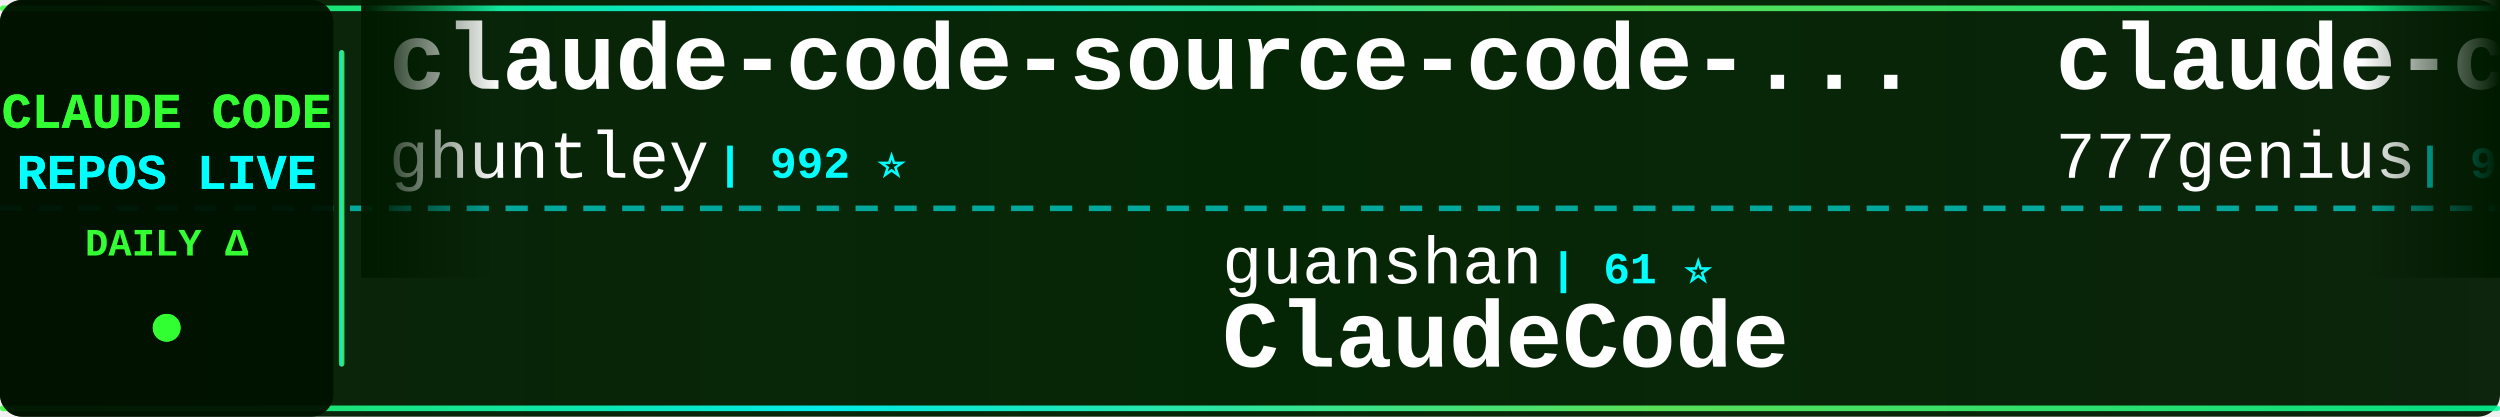
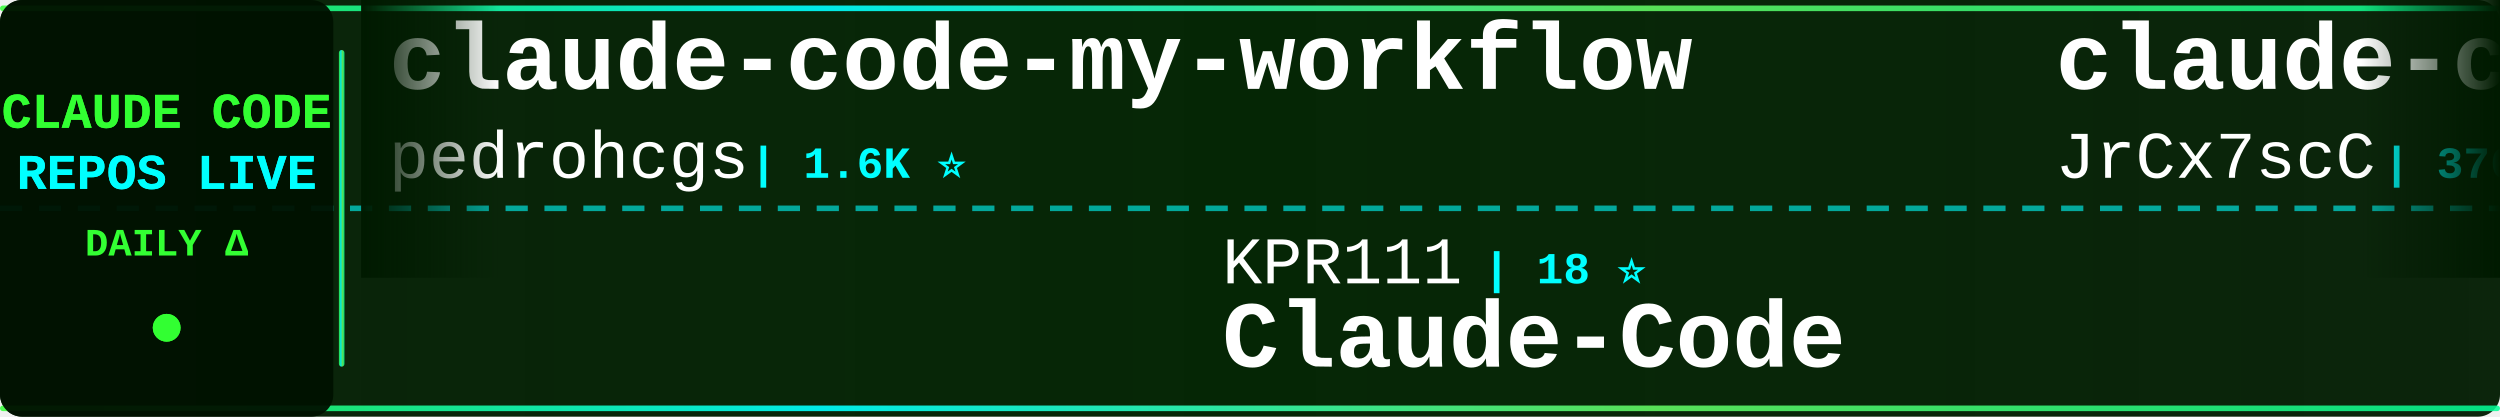
<svg xmlns="http://www.w3.org/2000/svg" width="900" height="150">
  <defs>
    <linearGradient id="tickerBg" x1="0%" y1="0%" x2="100%" y2="0%">
      <stop offset="0%" style="stop-color:#001a00;stop-opacity:0.95" />
      <stop offset="50%" style="stop-color:#002200;stop-opacity:0.98" />
      <stop offset="100%" style="stop-color:#001a00;stop-opacity:0.95" />
    </linearGradient>
    <linearGradient id="borderGrad" x1="0%" y1="0%" x2="100%" y2="0%">
      <stop offset="0%" style="stop-color:#33ff33;stop-opacity:0.85">
        <animate attributeName="stop-opacity" values="0.85;1;0.85" dur="2s" repeatCount="indefinite" />
      </stop>
      <stop offset="33%" style="stop-color:#00ffff;stop-opacity:0.9">
        <animate attributeName="stop-opacity" values="0.9;1;0.9" dur="2.2s" repeatCount="indefinite" />
      </stop>
      <stop offset="66%" style="stop-color:#66ff66;stop-opacity:0.85">
        <animate attributeName="stop-opacity" values="0.85;1;0.85" dur="1.8s" repeatCount="indefinite" />
      </stop>
      <stop offset="100%" style="stop-color:#00ff99;stop-opacity:0.85">
        <animate attributeName="stop-opacity" values="0.85;1;0.85" dur="2s" repeatCount="indefinite" />
      </stop>
    </linearGradient>
    <filter id="textGlow">
      <feGaussianBlur stdDeviation="0.1" result="coloredBlur" />
      <feMerge>
        <feMergeNode in="coloredBlur" />
        <feMergeNode in="SourceGraphic" />
      </feMerge>
    </filter>
    <filter id="metricGlow">
      <feGaussianBlur stdDeviation="0.2" result="coloredBlur" />
      <feMerge>
        <feMergeNode in="coloredBlur" />
        <feMergeNode in="SourceGraphic" />
      </feMerge>
    </filter>
    <linearGradient id="leftFade" x1="0%" y1="0%" x2="100%" y2="0%">
      <stop offset="0%" style="stop-color:#001a00;stop-opacity:1" />
      <stop offset="100%" style="stop-color:#001a00;stop-opacity:0" />
    </linearGradient>
    <linearGradient id="rightFade" x1="0%" y1="0%" x2="100%" y2="0%">
      <stop offset="0%" style="stop-color:#001a00;stop-opacity:0" />
      <stop offset="100%" style="stop-color:#001a00;stop-opacity:1" />
    </linearGradient>
  </defs>
  <rect width="900" height="150" fill="url(#tickerBg)" rx="8" />
  <rect x="0" y="2" width="900" height="2" fill="url(#borderGrad)" rx="1" />
  <rect x="0" y="146" width="900" height="2" fill="url(#borderGrad)" rx="1" />
  <line x1="0" y1="75" x2="900" y2="75" stroke="#00ffff" stroke-width="2" stroke-dasharray="8 6" opacity="0.6" />
  <rect x="0" y="0" width="120" height="150" fill="#001100" opacity="0.95" rx="8" />
  <text x="60" y="46" font-family="'Courier New', monospace" font-size="18" font-weight="bold" fill="#33ff33" text-anchor="middle" filter="url(#textGlow)">
    CLAUDE CODE
  </text>
  <text x="60" y="68" font-family="'Courier New', monospace" font-size="18" font-weight="bold" fill="#00ffff" text-anchor="middle" filter="url(#textGlow)">
    REPOS LIVE
  </text>
  <text x="60" y="92" font-family="'Courier New', monospace" font-size="14" font-weight="bold" fill="#33ff33" text-anchor="middle">
    DAILY Δ
  </text>
  <circle cx="60" cy="118" r="5" fill="#33ff33" filter="url(#metricGlow)">
    <animate attributeName="r" values="4;6;4" dur="1.5s" repeatCount="indefinite" />
    <animate attributeName="opacity" values="0.6;1;0.6" dur="1.5s" repeatCount="indefinite" />
  </circle>
  <rect x="122" y="18" width="2" height="114" fill="url(#borderGrad)" rx="1" />
  <clipPath id="tickerClip">
    <rect x="130" y="0" width="770" height="150" />
  </clipPath>
  <g clip-path="url(#tickerClip)">
    <g id="tickerItems">
      <animateTransform attributeName="transform" attributeType="XML" type="translate" from="0 0" to="-3000 0" dur="54s" repeatCount="indefinite" />
      <g transform="translate(0, 0)">
-         <text x="140" y="32" font-family="'Courier New', monospace" font-size="34" font-weight="bold" fill="#ffffff">claude-code-source-code-...</text>
-         <text x="140" y="64" font-family="'Courier New', monospace" font-size="24" font-weight="normal" fill="#ffffff" opacity="1.0">ghuntley</text>
-         <text x="258" y="64" font-family="'Courier New', monospace" font-size="16" font-weight="bold" fill="#00ffff"> | 992 ⭐</text>
+         <text x="140" y="32" font-family="'Courier New', monospace" font-size="34" font-weight="bold" fill="#ffffff">claude-code-my-workflow</text>
+         <text x="140" y="64" font-family="'Courier New', monospace" font-size="24" font-weight="normal" fill="#ffffff" opacity="1.0">pedrohcgs</text>
+         <text x="270" y="64" font-family="'Courier New', monospace" font-size="16" font-weight="bold" fill="#00ffff"> | 1.6K ⭐</text>
      </g>
      <g transform="translate(300, 0)">
-         <text x="140" y="102" font-family="'Courier New', monospace" font-size="24" font-weight="normal" fill="#ffffff" opacity="1.0">guanshan</text>
-         <text x="258" y="102" font-family="'Courier New', monospace" font-size="16" font-weight="bold" fill="#00ffff"> | 61 ⭐</text>
-         <text x="140" y="132" font-family="'Courier New', monospace" font-size="34" font-weight="bold" fill="#ffffff">ClaudeCode</text>
+         <text x="140" y="102" font-family="'Courier New', monospace" font-size="24" font-weight="normal" fill="#ffffff" opacity="1.0">KPR111</text>
+         <text x="234" y="102" font-family="'Courier New', monospace" font-size="16" font-weight="bold" fill="#00ffff"> | 18 ⭐</text>
+         <text x="140" y="132" font-family="'Courier New', monospace" font-size="34" font-weight="bold" fill="#ffffff">Claude-Code</text>
      </g>
      <g transform="translate(600, 0)">
-         <text x="140" y="32" font-family="'Courier New', monospace" font-size="34" font-weight="bold" fill="#ffffff">claude-code-source-code</text>
-         <text x="140" y="64" font-family="'Courier New', monospace" font-size="24" font-weight="normal" fill="#ffffff" opacity="1.0">777genius</text>
-         <text x="270" y="64" font-family="'Courier New', monospace" font-size="16" font-weight="bold" fill="#00ffff"> | 931 ⭐</text>
+         <text x="140" y="32" font-family="'Courier New', monospace" font-size="34" font-weight="bold" fill="#ffffff">claude-code-source</text>
+         <text x="140" y="64" font-family="'Courier New', monospace" font-size="24" font-weight="normal" fill="#ffffff" opacity="1.0">JrCx7scC</text>
+         <text x="258" y="64" font-family="'Courier New', monospace" font-size="16" font-weight="bold" fill="#00ffff"> | 376 ⭐</text>
      </g>
      <g transform="translate(900, 0)">
-         <text x="140" y="102" font-family="'Courier New', monospace" font-size="24" font-weight="normal" fill="#ffffff" opacity="1.0">sugyan</text>
-         <text x="234" y="102" font-family="'Courier New', monospace" font-size="16" font-weight="bold" fill="#00ffff"> | 1.1K ⭐</text>
-         <text x="140" y="132" font-family="'Courier New', monospace" font-size="34" font-weight="bold" fill="#ffffff">claude-code-webui</text>
+         <text x="140" y="102" font-family="'Courier New', monospace" font-size="24" font-weight="normal" fill="#ffffff" opacity="1.0">overwirehq</text>
+         <text x="282" y="102" font-family="'Courier New', monospace" font-size="16" font-weight="bold" fill="#00ffff"> | 2.8K ⭐</text>
+         <text x="140" y="132" font-family="'Courier New', monospace" font-size="34" font-weight="bold" fill="#ffffff">claude-code-telegram</text>
      </g>
      <g transform="translate(1200, 0)">
-         <text x="140" y="32" font-family="'Courier New', monospace" font-size="34" font-weight="bold" fill="#ffffff">claude-code-proxy</text>
-         <text x="140" y="64" font-family="'Courier New', monospace" font-size="24" font-weight="normal" fill="#ffffff" opacity="1.0">1rgs</text>
-         <text x="210" y="64" font-family="'Courier New', monospace" font-size="16" font-weight="bold" fill="#00ffff"> | 3.7K ⭐</text>
+         <text x="140" y="32" font-family="'Courier New', monospace" font-size="34" font-weight="bold" fill="#ffffff">free-claude-code</text>
+         <text x="140" y="64" font-family="'Courier New', monospace" font-size="24" font-weight="normal" fill="#ffffff" opacity="1.0">Alishahryar1</text>
+         <text x="306" y="64" font-family="'Courier New', monospace" font-size="16" font-weight="bold" fill="#00ffff"> | 54.7K ⭐ +9</text>
      </g>
      <g transform="translate(1500, 0)">
-         <text x="140" y="102" font-family="'Courier New', monospace" font-size="24" font-weight="normal" fill="#ffffff" opacity="1.0">kodu-ai</text>
-         <text x="246" y="102" font-family="'Courier New', monospace" font-size="16" font-weight="bold" fill="#00ffff"> | 5.2K ⭐</text>
-         <text x="140" y="132" font-family="'Courier New', monospace" font-size="34" font-weight="bold" fill="#ffffff">claude-coder</text>
+         <text x="140" y="102" font-family="'Courier New', monospace" font-size="24" font-weight="normal" fill="#ffffff" opacity="1.0">VoltAgent</text>
+         <text x="270" y="102" font-family="'Courier New', monospace" font-size="16" font-weight="bold" fill="#00ffff"> | 25.0K ⭐ +2</text>
+         <text x="140" y="132" font-family="'Courier New', monospace" font-size="34" font-weight="bold" fill="#ffffff">awesome-claude-code-suba...</text>
      </g>
      <g transform="translate(1800, 0)">
-         <text x="140" y="32" font-family="'Courier New', monospace" font-size="34" font-weight="bold" fill="#ffffff">claude-code-sourcemap</text>
-         <text x="140" y="64" font-family="'Courier New', monospace" font-size="24" font-weight="normal" fill="#ffffff" opacity="1.0">ChinaSiro</text>
-         <text x="270" y="64" font-family="'Courier New', monospace" font-size="16" font-weight="bold" fill="#00ffff"> | 9.7K ⭐ -1</text>
+         <text x="140" y="32" font-family="'Courier New', monospace" font-size="34" font-weight="bold" fill="#ffffff">claude-code-rust</text>
+         <text x="140" y="64" font-family="'Courier New', monospace" font-size="24" font-weight="normal" fill="#ffffff" opacity="1.0">lorryjovens-hub</text>
+         <text x="342" y="64" font-family="'Courier New', monospace" font-size="16" font-weight="bold" fill="#00ffff"> | 1.7K ⭐</text>
      </g>
      <g transform="translate(2100, 0)">
-         <text x="140" y="102" font-family="'Courier New', monospace" font-size="24" font-weight="normal" fill="#ffffff" opacity="1.0">ponponon</text>
-         <text x="258" y="102" font-family="'Courier New', monospace" font-size="16" font-weight="bold" fill="#00ffff"> | 2.3K ⭐</text>
-         <text x="140" y="132" font-family="'Courier New', monospace" font-size="34" font-weight="bold" fill="#ffffff">claude_code_src</text>
+         <text x="140" y="102" font-family="'Courier New', monospace" font-size="24" font-weight="normal" fill="#ffffff" opacity="1.0">ChrisWiles</text>
+         <text x="282" y="102" font-family="'Courier New', monospace" font-size="16" font-weight="bold" fill="#00ffff"> | 6.1K ⭐</text>
+         <text x="140" y="132" font-family="'Courier New', monospace" font-size="34" font-weight="bold" fill="#ffffff">claude-code-showcase</text>
      </g>
      <g transform="translate(2400, 0)">
-         <text x="140" y="32" font-family="'Courier New', monospace" font-size="34" font-weight="bold" fill="#ffffff">claude-code-from-source</text>
-         <text x="140" y="64" font-family="'Courier New', monospace" font-size="24" font-weight="normal" fill="#ffffff" opacity="1.0">alejandrobalderas</text>
-         <text x="366" y="64" font-family="'Courier New', monospace" font-size="16" font-weight="bold" fill="#00ffff"> | 2.8K ⭐</text>
+         <text x="140" y="32" font-family="'Courier New', monospace" font-size="34" font-weight="bold" fill="#ffffff">ClaudeCode-Portable</text>
+         <text x="140" y="64" font-family="'Courier New', monospace" font-size="24" font-weight="normal" fill="#ffffff" opacity="1.0">techjarves</text>
+         <text x="282" y="64" font-family="'Courier New', monospace" font-size="16" font-weight="bold" fill="#00ffff"> | 1.4K ⭐ +6</text>
      </g>
      <g transform="translate(2700, 0)">
-         <text x="140" y="102" font-family="'Courier New', monospace" font-size="24" font-weight="normal" fill="#ffffff" opacity="1.0">AICoderTudou</text>
-         <text x="306" y="102" font-family="'Courier New', monospace" font-size="16" font-weight="bold" fill="#00ffff"> | 494 ⭐</text>
-         <text x="140" y="132" font-family="'Courier New', monospace" font-size="34" font-weight="bold" fill="#ffffff">claude-code-tudou</text>
+         <text x="140" y="102" font-family="'Courier New', monospace" font-size="24" font-weight="normal" fill="#ffffff" opacity="1.0">FlorianBruniaux</text>
+         <text x="342" y="102" font-family="'Courier New', monospace" font-size="16" font-weight="bold" fill="#00ffff"> | 6.0K ⭐</text>
+         <text x="140" y="132" font-family="'Courier New', monospace" font-size="34" font-weight="bold" fill="#ffffff">claude-code-ultimate-gui...</text>
      </g>
      <g transform="translate(3000, 0)">
-         <text x="140" y="32" font-family="'Courier New', monospace" font-size="34" font-weight="bold" fill="#ffffff">claude-code-source-code-...</text>
-         <text x="140" y="64" font-family="'Courier New', monospace" font-size="24" font-weight="normal" fill="#ffffff" opacity="1.0">ghuntley</text>
-         <text x="258" y="64" font-family="'Courier New', monospace" font-size="16" font-weight="bold" fill="#00ffff"> | 992 ⭐</text>
+         <text x="140" y="32" font-family="'Courier New', monospace" font-size="34" font-weight="bold" fill="#ffffff">claude-code-my-workflow</text>
+         <text x="140" y="64" font-family="'Courier New', monospace" font-size="24" font-weight="normal" fill="#ffffff" opacity="1.0">pedrohcgs</text>
+         <text x="270" y="64" font-family="'Courier New', monospace" font-size="16" font-weight="bold" fill="#00ffff"> | 1.6K ⭐</text>
      </g>
      <g transform="translate(3300, 0)">
-         <text x="140" y="102" font-family="'Courier New', monospace" font-size="24" font-weight="normal" fill="#ffffff" opacity="1.0">guanshan</text>
-         <text x="258" y="102" font-family="'Courier New', monospace" font-size="16" font-weight="bold" fill="#00ffff"> | 61 ⭐</text>
-         <text x="140" y="132" font-family="'Courier New', monospace" font-size="34" font-weight="bold" fill="#ffffff">ClaudeCode</text>
+         <text x="140" y="102" font-family="'Courier New', monospace" font-size="24" font-weight="normal" fill="#ffffff" opacity="1.0">KPR111</text>
+         <text x="234" y="102" font-family="'Courier New', monospace" font-size="16" font-weight="bold" fill="#00ffff"> | 18 ⭐</text>
+         <text x="140" y="132" font-family="'Courier New', monospace" font-size="34" font-weight="bold" fill="#ffffff">Claude-Code</text>
      </g>
      <g transform="translate(3600, 0)">
-         <text x="140" y="32" font-family="'Courier New', monospace" font-size="34" font-weight="bold" fill="#ffffff">claude-code-source-code</text>
-         <text x="140" y="64" font-family="'Courier New', monospace" font-size="24" font-weight="normal" fill="#ffffff" opacity="1.0">777genius</text>
-         <text x="270" y="64" font-family="'Courier New', monospace" font-size="16" font-weight="bold" fill="#00ffff"> | 931 ⭐</text>
+         <text x="140" y="32" font-family="'Courier New', monospace" font-size="34" font-weight="bold" fill="#ffffff">claude-code-source</text>
+         <text x="140" y="64" font-family="'Courier New', monospace" font-size="24" font-weight="normal" fill="#ffffff" opacity="1.0">JrCx7scC</text>
+         <text x="258" y="64" font-family="'Courier New', monospace" font-size="16" font-weight="bold" fill="#00ffff"> | 376 ⭐</text>
      </g>
      <g transform="translate(3900, 0)">
-         <text x="140" y="102" font-family="'Courier New', monospace" font-size="24" font-weight="normal" fill="#ffffff" opacity="1.0">sugyan</text>
-         <text x="234" y="102" font-family="'Courier New', monospace" font-size="16" font-weight="bold" fill="#00ffff"> | 1.1K ⭐</text>
-         <text x="140" y="132" font-family="'Courier New', monospace" font-size="34" font-weight="bold" fill="#ffffff">claude-code-webui</text>
+         <text x="140" y="102" font-family="'Courier New', monospace" font-size="24" font-weight="normal" fill="#ffffff" opacity="1.0">overwirehq</text>
+         <text x="282" y="102" font-family="'Courier New', monospace" font-size="16" font-weight="bold" fill="#00ffff"> | 2.8K ⭐</text>
+         <text x="140" y="132" font-family="'Courier New', monospace" font-size="34" font-weight="bold" fill="#ffffff">claude-code-telegram</text>
      </g>
    </g>
  </g>
  <rect x="130" y="0" width="50" height="100" fill="url(#leftFade)" />
  <rect x="850" y="0" width="50" height="100" fill="url(#rightFade)" />
</svg>
